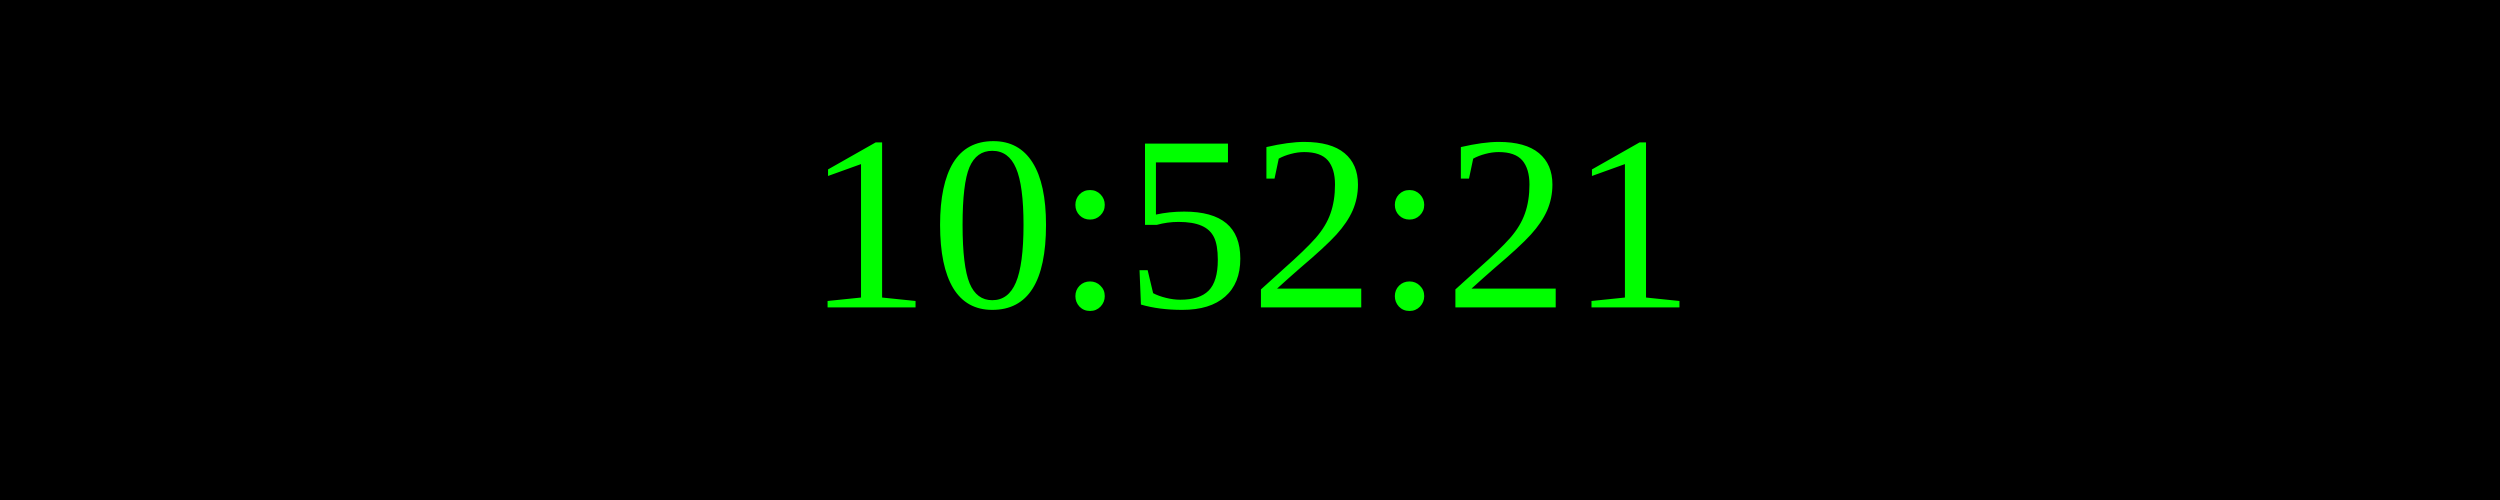
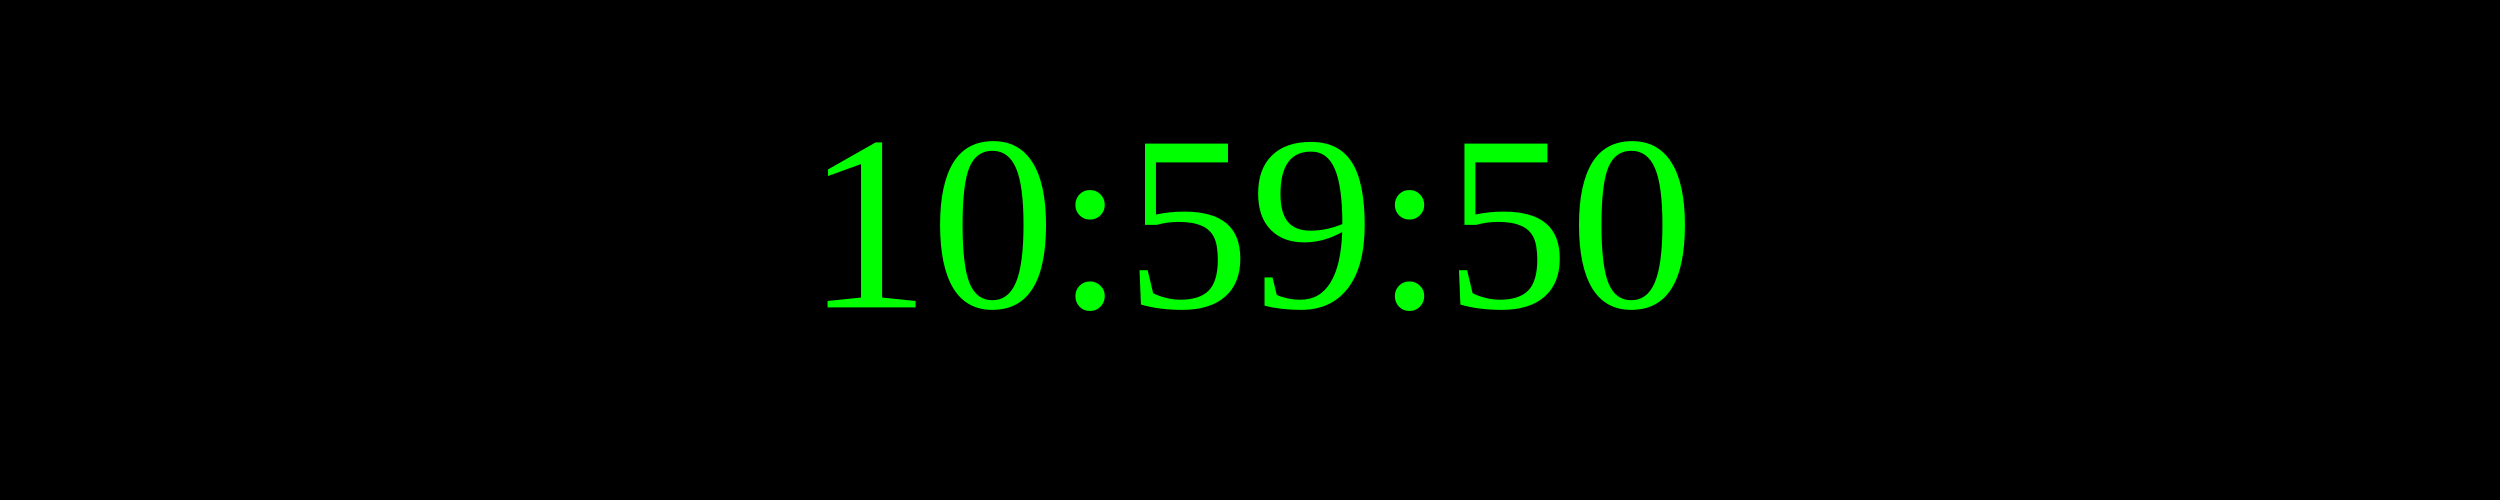
<svg xmlns="http://www.w3.org/2000/svg" width="250" height="50">
  <rect width="100%" height="100%" fill="black" />
  <text x="50%" y="50%" font-size="25" fill="lime" text-anchor="middle" dominant-baseline="middle">
- 10:52:21
+ 10:59:50
</text>
</svg>
